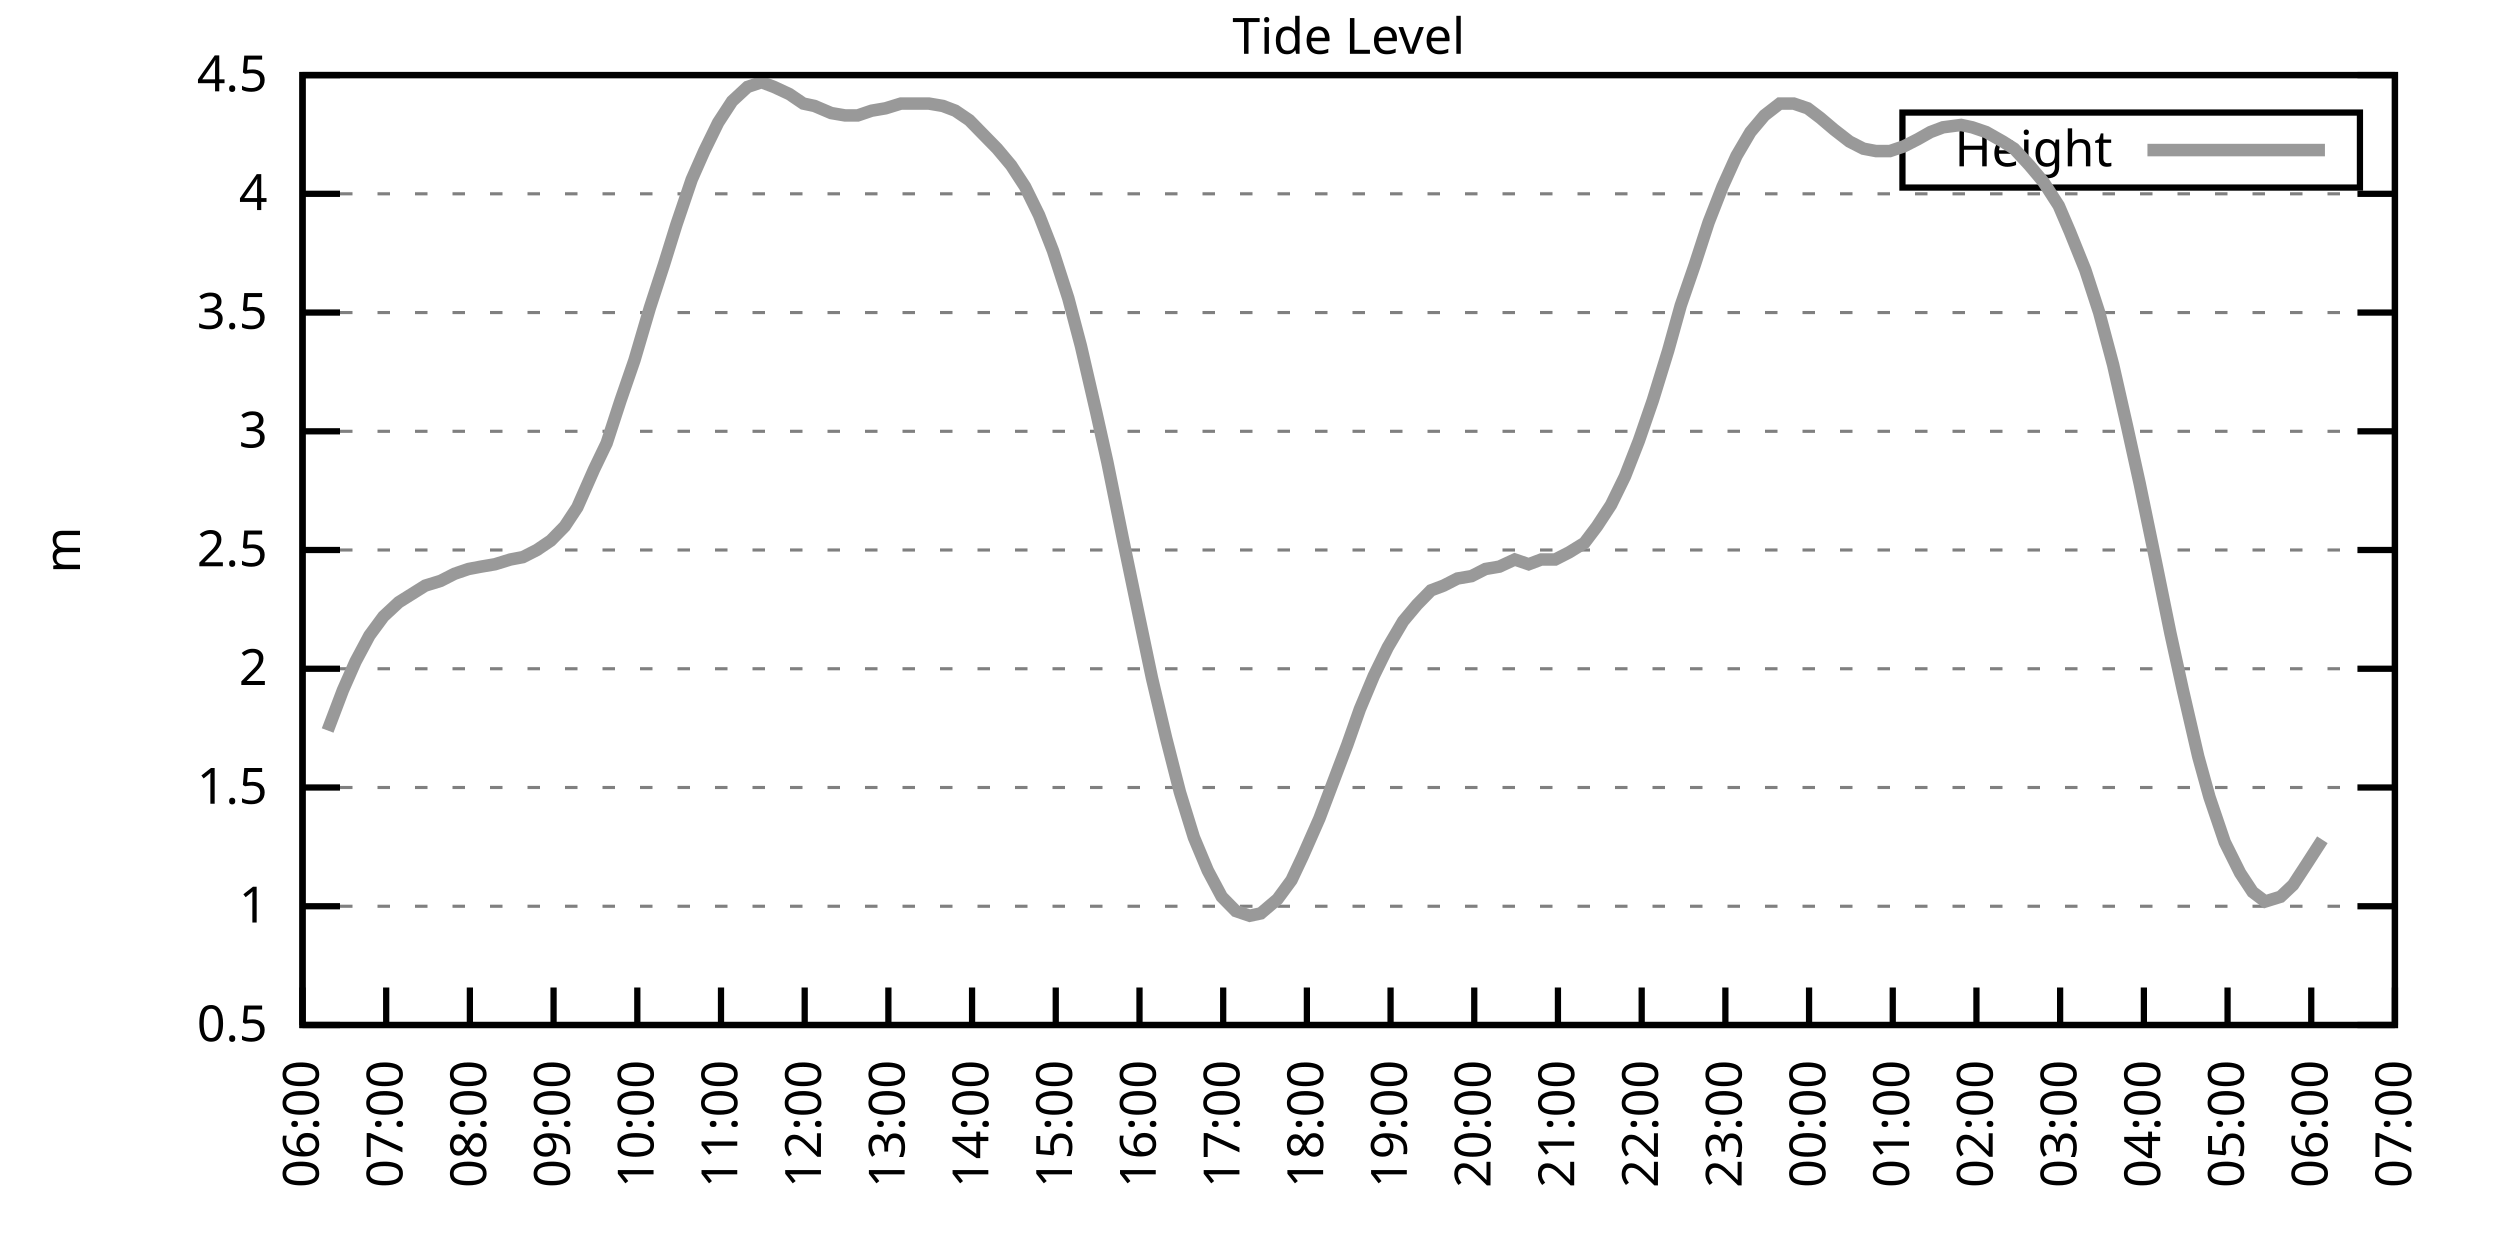
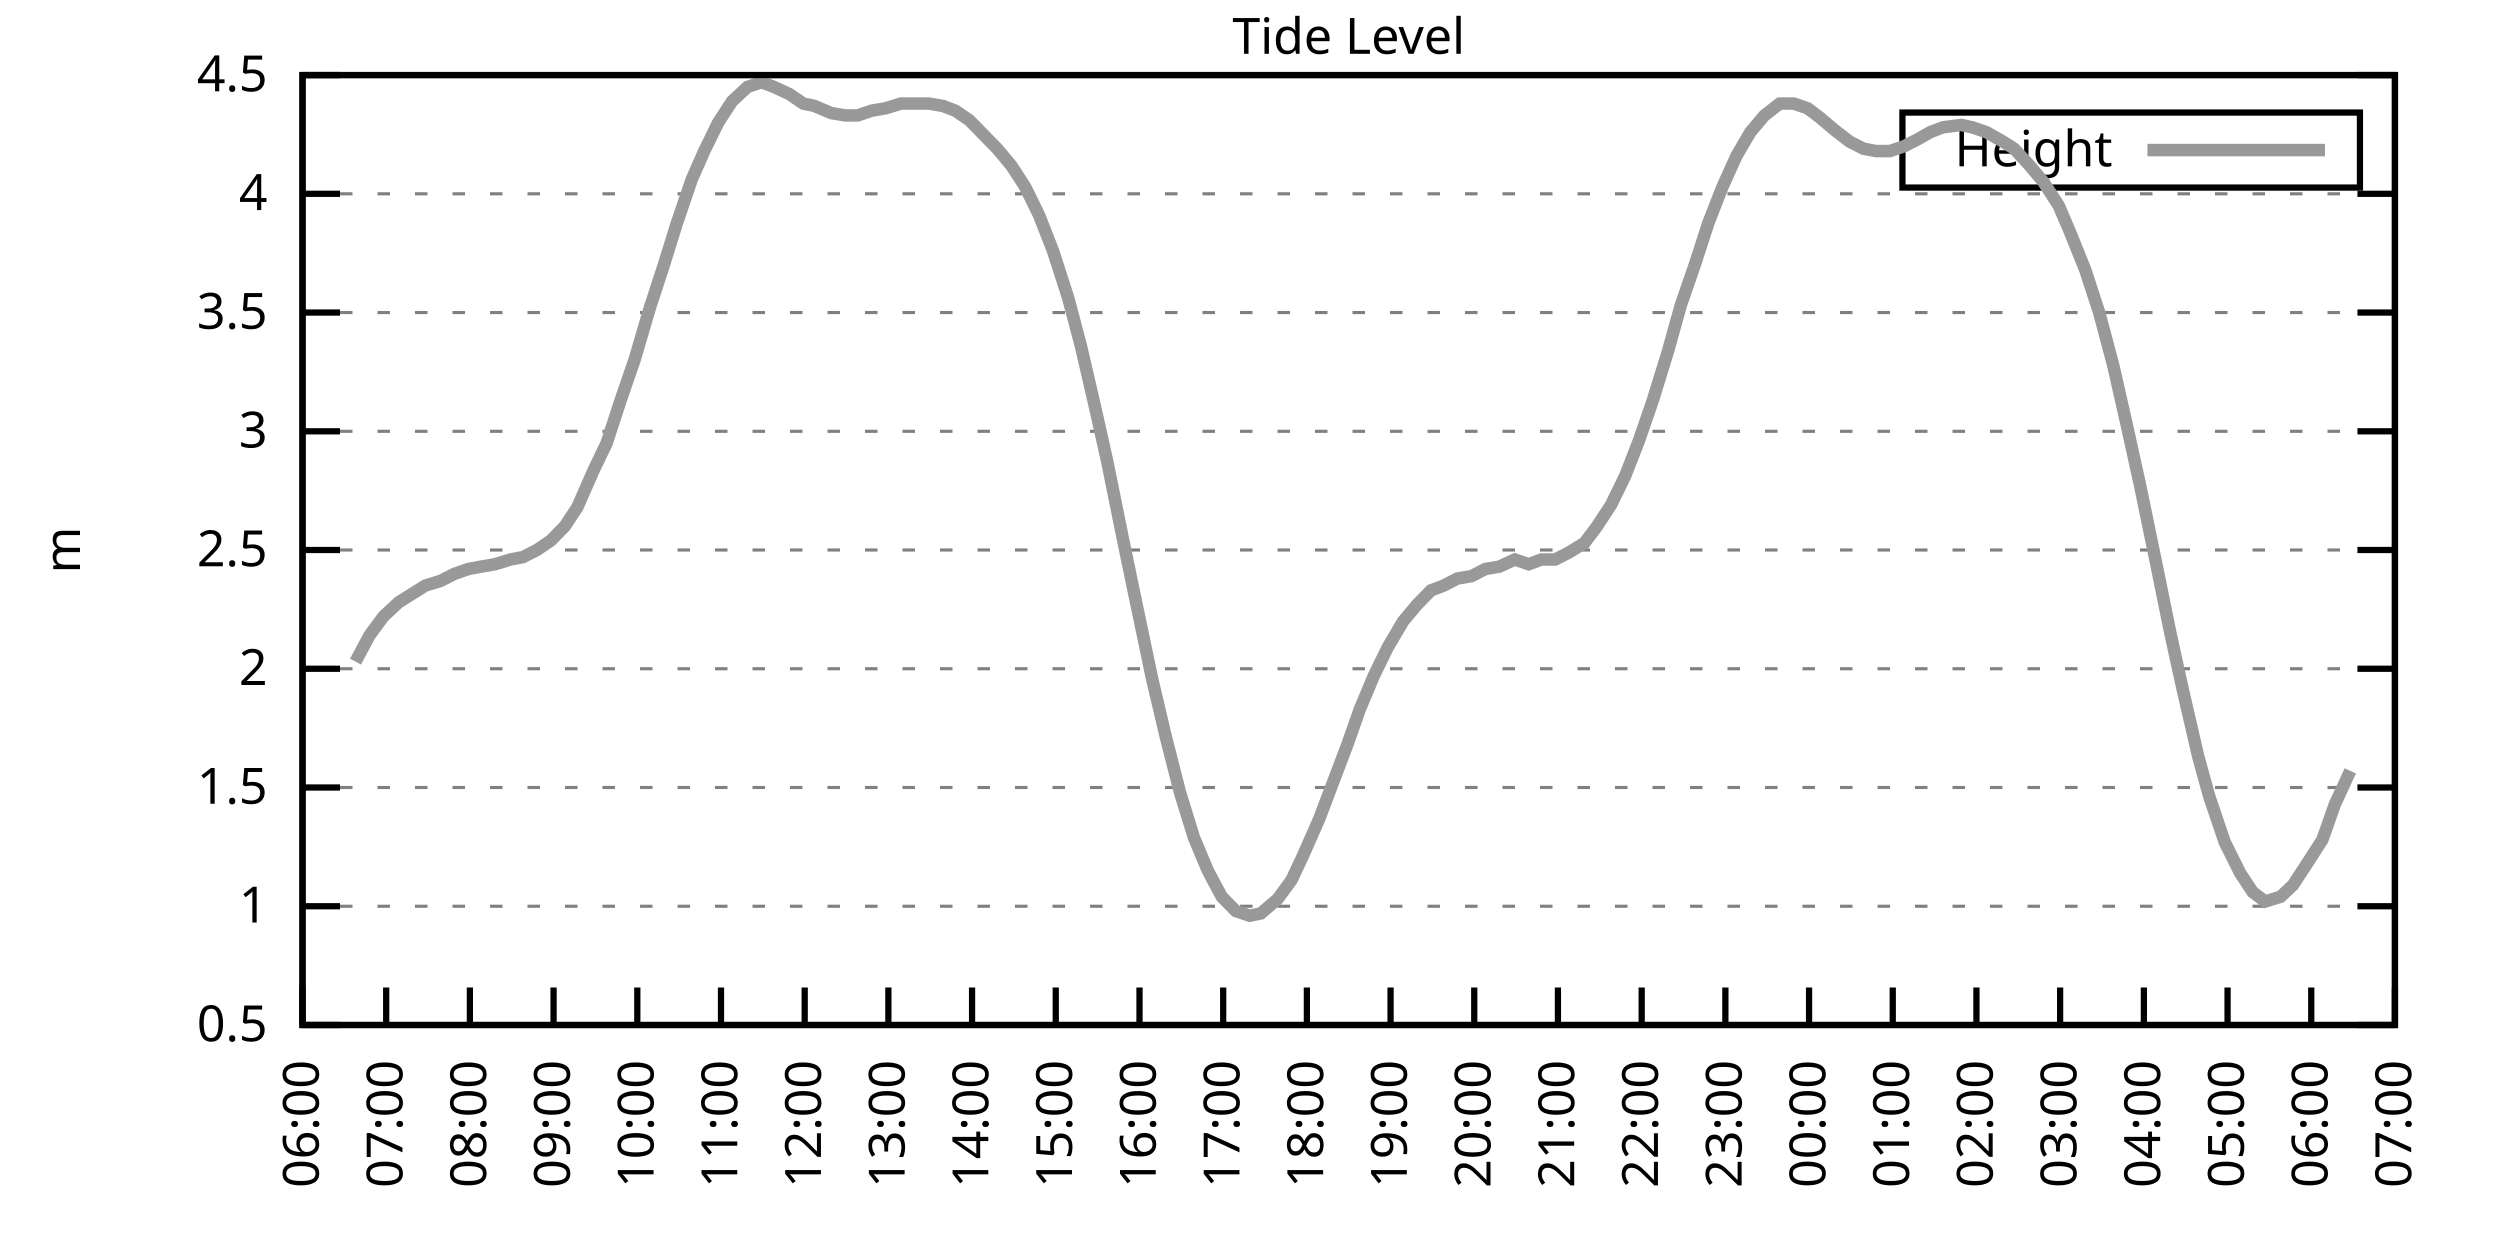
<svg xmlns="http://www.w3.org/2000/svg" xmlns:xlink="http://www.w3.org/1999/xlink" width="400" height="200" viewBox="0 0 400 200">
  <g id="gnuplot_canvas">
    <rect x="0" y="0" width="400" height="200" fill="none" />
    <defs>
      <circle id="gpDot" r="0.5" stroke-width="0.5" stroke="currentColor" />
      <path id="gpPt0" stroke-width="0.333" stroke="currentColor" d="M-1,0 h2 M0,-1 v2" />
      <path id="gpPt1" stroke-width="0.333" stroke="currentColor" d="M-1,-1 L1,1 M1,-1 L-1,1" />
      <path id="gpPt2" stroke-width="0.333" stroke="currentColor" d="M-1,0 L1,0 M0,-1 L0,1 M-1,-1 L1,1 M-1,1 L1,-1" />
      <rect id="gpPt3" stroke-width="0.333" stroke="currentColor" x="-1" y="-1" width="2" height="2" />
      <rect id="gpPt4" stroke-width="0.333" stroke="currentColor" fill="currentColor" x="-1" y="-1" width="2" height="2" />
      <circle id="gpPt5" stroke-width="0.333" stroke="currentColor" cx="0" cy="0" r="1" />
      <use xlink:href="#gpPt5" id="gpPt6" fill="currentColor" stroke="none" />
      <path id="gpPt7" stroke-width="0.333" stroke="currentColor" d="M0,-1.33 L-1.33,0.67 L1.33,0.67 z" />
      <use xlink:href="#gpPt7" id="gpPt8" fill="currentColor" stroke="none" />
      <use xlink:href="#gpPt7" id="gpPt9" stroke="currentColor" transform="rotate(180)" />
      <use xlink:href="#gpPt9" id="gpPt10" fill="currentColor" stroke="none" />
      <use xlink:href="#gpPt3" id="gpPt11" stroke="currentColor" transform="rotate(45)" />
      <use xlink:href="#gpPt11" id="gpPt12" fill="currentColor" stroke="none" />
      <path id="gpPt13" stroke-width="0.333" stroke="currentColor" d="M0,1.330 L1.265,0.411 L0.782,-1.067 L-0.782,-1.076 L-1.265,0.411 z" />
      <use xlink:href="#gpPt13" id="gpPt14" fill="currentColor" stroke="none" />
      <filter id="textbox" filterUnits="objectBoundingBox" x="0" y="0" height="1" width="1">
        <feFlood flood-color="white" flood-opacity="1" result="bgnd" />
        <feComposite in="SourceGraphic" in2="bgnd" operator="atop" />
      </filter>
      <filter id="greybox" filterUnits="objectBoundingBox" x="0" y="0" height="1" width="1">
        <feFlood flood-color="lightgrey" flood-opacity="1" result="grey" />
        <feComposite in="SourceGraphic" in2="grey" operator="atop" />
      </filter>
    </defs>
    <g fill="none" color="white" stroke="currentColor" stroke-width="1.00" stroke-linecap="butt" stroke-linejoin="miter">
</g>
    <g fill="none" color="black" stroke="currentColor" stroke-width="1.00" stroke-linecap="butt" stroke-linejoin="miter">
      <g stroke="none" shape-rendering="crispEdges">
        <polygon fill="rgb(255, 255, 255)" points="48.40,164.00 383.18,164.00 383.18,12.02 48.40,12.02 " />
      </g>
    </g>
    <g fill="none" color="black" stroke="currentColor" stroke-width="1.00" stroke-linecap="butt" stroke-linejoin="miter">
</g>
    <g fill="none" color="black" stroke="black" stroke-width="0.50" stroke-linecap="butt" stroke-linejoin="miter">
</g>
    <g fill="none" color="gray" stroke="currentColor" stroke-width="0.50" stroke-linecap="butt" stroke-linejoin="miter">
      <path stroke="gray" stroke-dasharray="2,4" class="gridline" d="M48.40,164.00 L383.19,164.00  " />
    </g>
    <g fill="none" color="gray" stroke="gray" stroke-width="1.00" stroke-linecap="butt" stroke-linejoin="miter">
</g>
    <g fill="none" color="black" stroke="currentColor" stroke-width="1.00" stroke-linecap="butt" stroke-linejoin="miter">
      <path stroke="black" d="M48.40,164.00 L54.40,164.00 M383.19,164.00 L377.19,164.00  " />
      <g transform="translate(42.80,166.60)" stroke="none" fill="black" font-family="Sans" font-size="8.00" text-anchor="end">
        <text>
          <tspan font-family="Sans"> 0.5</tspan>
        </text>
      </g>
    </g>
    <g fill="none" color="black" stroke="currentColor" stroke-width="1.00" stroke-linecap="butt" stroke-linejoin="miter">
</g>
    <g fill="none" color="black" stroke="black" stroke-width="0.50" stroke-linecap="butt" stroke-linejoin="miter">
</g>
    <g fill="none" color="gray" stroke="currentColor" stroke-width="0.50" stroke-linecap="butt" stroke-linejoin="miter">
      <path stroke="gray" stroke-dasharray="2,4" class="gridline" d="M48.40,145.00 L383.19,145.00  " />
    </g>
    <g fill="none" color="gray" stroke="gray" stroke-width="1.00" stroke-linecap="butt" stroke-linejoin="miter">
</g>
    <g fill="none" color="black" stroke="currentColor" stroke-width="1.00" stroke-linecap="butt" stroke-linejoin="miter">
      <path stroke="black" d="M48.40,145.00 L54.40,145.00 M383.19,145.00 L377.19,145.00  " />
      <g transform="translate(42.80,147.60)" stroke="none" fill="black" font-family="Sans" font-size="8.00" text-anchor="end">
        <text>
          <tspan font-family="Sans"> 1</tspan>
        </text>
      </g>
    </g>
    <g fill="none" color="black" stroke="currentColor" stroke-width="1.00" stroke-linecap="butt" stroke-linejoin="miter">
</g>
    <g fill="none" color="black" stroke="black" stroke-width="0.50" stroke-linecap="butt" stroke-linejoin="miter">
</g>
    <g fill="none" color="gray" stroke="currentColor" stroke-width="0.50" stroke-linecap="butt" stroke-linejoin="miter">
      <path stroke="gray" stroke-dasharray="2,4" class="gridline" d="M48.40,126.00 L383.19,126.00  " />
    </g>
    <g fill="none" color="gray" stroke="gray" stroke-width="1.00" stroke-linecap="butt" stroke-linejoin="miter">
</g>
    <g fill="none" color="black" stroke="currentColor" stroke-width="1.00" stroke-linecap="butt" stroke-linejoin="miter">
      <path stroke="black" d="M48.40,126.00 L54.40,126.00 M383.19,126.00 L377.19,126.00  " />
      <g transform="translate(42.80,128.60)" stroke="none" fill="black" font-family="Sans" font-size="8.00" text-anchor="end">
        <text>
          <tspan font-family="Sans"> 1.5</tspan>
        </text>
      </g>
    </g>
    <g fill="none" color="black" stroke="currentColor" stroke-width="1.00" stroke-linecap="butt" stroke-linejoin="miter">
</g>
    <g fill="none" color="black" stroke="black" stroke-width="0.50" stroke-linecap="butt" stroke-linejoin="miter">
</g>
    <g fill="none" color="gray" stroke="currentColor" stroke-width="0.50" stroke-linecap="butt" stroke-linejoin="miter">
      <path stroke="gray" stroke-dasharray="2,4" class="gridline" d="M48.40,107.00 L383.19,107.00  " />
    </g>
    <g fill="none" color="gray" stroke="gray" stroke-width="1.00" stroke-linecap="butt" stroke-linejoin="miter">
</g>
    <g fill="none" color="black" stroke="currentColor" stroke-width="1.00" stroke-linecap="butt" stroke-linejoin="miter">
      <path stroke="black" d="M48.40,107.00 L54.40,107.00 M383.19,107.00 L377.19,107.00  " />
      <g transform="translate(42.80,109.60)" stroke="none" fill="black" font-family="Sans" font-size="8.00" text-anchor="end">
        <text>
          <tspan font-family="Sans"> 2</tspan>
        </text>
      </g>
    </g>
    <g fill="none" color="black" stroke="currentColor" stroke-width="1.00" stroke-linecap="butt" stroke-linejoin="miter">
</g>
    <g fill="none" color="black" stroke="black" stroke-width="0.50" stroke-linecap="butt" stroke-linejoin="miter">
</g>
    <g fill="none" color="gray" stroke="currentColor" stroke-width="0.50" stroke-linecap="butt" stroke-linejoin="miter">
      <path stroke="gray" stroke-dasharray="2,4" class="gridline" d="M48.40,88.00 L383.19,88.00  " />
    </g>
    <g fill="none" color="gray" stroke="gray" stroke-width="1.00" stroke-linecap="butt" stroke-linejoin="miter">
</g>
    <g fill="none" color="black" stroke="currentColor" stroke-width="1.00" stroke-linecap="butt" stroke-linejoin="miter">
      <path stroke="black" d="M48.40,88.00 L54.40,88.00 M383.19,88.00 L377.19,88.00  " />
      <g transform="translate(42.80,90.60)" stroke="none" fill="black" font-family="Sans" font-size="8.00" text-anchor="end">
        <text>
          <tspan font-family="Sans"> 2.5</tspan>
        </text>
      </g>
    </g>
    <g fill="none" color="black" stroke="currentColor" stroke-width="1.00" stroke-linecap="butt" stroke-linejoin="miter">
</g>
    <g fill="none" color="black" stroke="black" stroke-width="0.50" stroke-linecap="butt" stroke-linejoin="miter">
</g>
    <g fill="none" color="gray" stroke="currentColor" stroke-width="0.50" stroke-linecap="butt" stroke-linejoin="miter">
      <path stroke="gray" stroke-dasharray="2,4" class="gridline" d="M48.40,69.01 L383.19,69.01  " />
    </g>
    <g fill="none" color="gray" stroke="gray" stroke-width="1.00" stroke-linecap="butt" stroke-linejoin="miter">
</g>
    <g fill="none" color="black" stroke="currentColor" stroke-width="1.00" stroke-linecap="butt" stroke-linejoin="miter">
      <path stroke="black" d="M48.40,69.01 L54.40,69.01 M383.19,69.01 L377.19,69.01  " />
      <g transform="translate(42.80,71.61)" stroke="none" fill="black" font-family="Sans" font-size="8.00" text-anchor="end">
        <text>
          <tspan font-family="Sans"> 3</tspan>
        </text>
      </g>
    </g>
    <g fill="none" color="black" stroke="currentColor" stroke-width="1.00" stroke-linecap="butt" stroke-linejoin="miter">
</g>
    <g fill="none" color="black" stroke="black" stroke-width="0.50" stroke-linecap="butt" stroke-linejoin="miter">
</g>
    <g fill="none" color="gray" stroke="currentColor" stroke-width="0.50" stroke-linecap="butt" stroke-linejoin="miter">
      <path stroke="gray" stroke-dasharray="2,4" class="gridline" d="M48.40,50.01 L383.19,50.01  " />
    </g>
    <g fill="none" color="gray" stroke="gray" stroke-width="1.00" stroke-linecap="butt" stroke-linejoin="miter">
</g>
    <g fill="none" color="black" stroke="currentColor" stroke-width="1.00" stroke-linecap="butt" stroke-linejoin="miter">
      <path stroke="black" d="M48.40,50.01 L54.40,50.01 M383.19,50.01 L377.19,50.01  " />
      <g transform="translate(42.80,52.61)" stroke="none" fill="black" font-family="Sans" font-size="8.00" text-anchor="end">
        <text>
          <tspan font-family="Sans"> 3.5</tspan>
        </text>
      </g>
    </g>
    <g fill="none" color="black" stroke="currentColor" stroke-width="1.00" stroke-linecap="butt" stroke-linejoin="miter">
</g>
    <g fill="none" color="black" stroke="black" stroke-width="0.50" stroke-linecap="butt" stroke-linejoin="miter">
</g>
    <g fill="none" color="gray" stroke="currentColor" stroke-width="0.50" stroke-linecap="butt" stroke-linejoin="miter">
      <path stroke="gray" stroke-dasharray="2,4" class="gridline" d="M48.40,31.01 L383.19,31.01  " />
    </g>
    <g fill="none" color="gray" stroke="gray" stroke-width="1.00" stroke-linecap="butt" stroke-linejoin="miter">
</g>
    <g fill="none" color="black" stroke="currentColor" stroke-width="1.00" stroke-linecap="butt" stroke-linejoin="miter">
      <path stroke="black" d="M48.40,31.01 L54.40,31.01 M383.19,31.01 L377.19,31.01  " />
      <g transform="translate(42.80,33.61)" stroke="none" fill="black" font-family="Sans" font-size="8.00" text-anchor="end">
        <text>
          <tspan font-family="Sans"> 4</tspan>
        </text>
      </g>
    </g>
    <g fill="none" color="black" stroke="currentColor" stroke-width="1.00" stroke-linecap="butt" stroke-linejoin="miter">
</g>
    <g fill="none" color="black" stroke="black" stroke-width="0.50" stroke-linecap="butt" stroke-linejoin="miter">
</g>
    <g fill="none" color="gray" stroke="currentColor" stroke-width="0.50" stroke-linecap="butt" stroke-linejoin="miter">
      <path stroke="gray" stroke-dasharray="2,4" class="gridline" d="M48.40,12.01 L383.19,12.01  " />
    </g>
    <g fill="none" color="gray" stroke="gray" stroke-width="1.00" stroke-linecap="butt" stroke-linejoin="miter">
</g>
    <g fill="none" color="black" stroke="currentColor" stroke-width="1.00" stroke-linecap="butt" stroke-linejoin="miter">
      <path stroke="black" d="M48.40,12.01 L54.40,12.01 M383.19,12.01 L377.19,12.01  " />
      <g transform="translate(42.80,14.61)" stroke="none" fill="black" font-family="Sans" font-size="8.00" text-anchor="end">
        <text>
          <tspan font-family="Sans"> 4.5</tspan>
        </text>
      </g>
    </g>
    <g fill="none" color="black" stroke="currentColor" stroke-width="1.00" stroke-linecap="butt" stroke-linejoin="miter">
      <path stroke="black" d="M48.40,164.00 L48.40,158.00  " />
      <g transform="translate(51.00,169.60) rotate(270.00)" stroke="none" fill="black" font-family="Sans" font-size="8.00" text-anchor="end">
        <text>
          <tspan font-family="Sans">06:00</tspan>
        </text>
      </g>
    </g>
    <g fill="none" color="black" stroke="currentColor" stroke-width="1.00" stroke-linecap="butt" stroke-linejoin="miter">
      <path stroke="black" d="M61.79,164.00 L61.79,158.00  " />
      <g transform="translate(64.39,169.60) rotate(270.00)" stroke="none" fill="black" font-family="Sans" font-size="8.00" text-anchor="end">
        <text>
          <tspan font-family="Sans">07:00</tspan>
        </text>
      </g>
    </g>
    <g fill="none" color="black" stroke="currentColor" stroke-width="1.00" stroke-linecap="butt" stroke-linejoin="miter">
      <path stroke="black" d="M75.18,164.00 L75.18,158.00  " />
      <g transform="translate(77.78,169.60) rotate(270.00)" stroke="none" fill="black" font-family="Sans" font-size="8.00" text-anchor="end">
        <text>
          <tspan font-family="Sans">08:00</tspan>
        </text>
      </g>
    </g>
    <g fill="none" color="black" stroke="currentColor" stroke-width="1.00" stroke-linecap="butt" stroke-linejoin="miter">
      <path stroke="black" d="M88.57,164.00 L88.57,158.00  " />
      <g transform="translate(91.17,169.60) rotate(270.00)" stroke="none" fill="black" font-family="Sans" font-size="8.00" text-anchor="end">
        <text>
          <tspan font-family="Sans">09:00</tspan>
        </text>
      </g>
    </g>
    <g fill="none" color="black" stroke="currentColor" stroke-width="1.00" stroke-linecap="butt" stroke-linejoin="miter">
      <path stroke="black" d="M101.97,164.00 L101.97,158.00  " />
      <g transform="translate(104.57,169.60) rotate(270.00)" stroke="none" fill="black" font-family="Sans" font-size="8.00" text-anchor="end">
        <text>
          <tspan font-family="Sans">10:00</tspan>
        </text>
      </g>
    </g>
    <g fill="none" color="black" stroke="currentColor" stroke-width="1.00" stroke-linecap="butt" stroke-linejoin="miter">
      <path stroke="black" d="M115.36,164.00 L115.36,158.00  " />
      <g transform="translate(117.96,169.60) rotate(270.00)" stroke="none" fill="black" font-family="Sans" font-size="8.00" text-anchor="end">
        <text>
          <tspan font-family="Sans">11:00</tspan>
        </text>
      </g>
    </g>
    <g fill="none" color="black" stroke="currentColor" stroke-width="1.00" stroke-linecap="butt" stroke-linejoin="miter">
      <path stroke="black" d="M128.75,164.00 L128.75,158.00  " />
      <g transform="translate(131.35,169.60) rotate(270.00)" stroke="none" fill="black" font-family="Sans" font-size="8.00" text-anchor="end">
        <text>
          <tspan font-family="Sans">12:00</tspan>
        </text>
      </g>
    </g>
    <g fill="none" color="black" stroke="currentColor" stroke-width="1.00" stroke-linecap="butt" stroke-linejoin="miter">
      <path stroke="black" d="M142.14,164.00 L142.14,158.00  " />
      <g transform="translate(144.74,169.60) rotate(270.00)" stroke="none" fill="black" font-family="Sans" font-size="8.00" text-anchor="end">
        <text>
          <tspan font-family="Sans">13:00</tspan>
        </text>
      </g>
    </g>
    <g fill="none" color="black" stroke="currentColor" stroke-width="1.00" stroke-linecap="butt" stroke-linejoin="miter">
      <path stroke="black" d="M155.53,164.00 L155.53,158.00  " />
      <g transform="translate(158.13,169.60) rotate(270.00)" stroke="none" fill="black" font-family="Sans" font-size="8.00" text-anchor="end">
        <text>
          <tspan font-family="Sans">14:00</tspan>
        </text>
      </g>
    </g>
    <g fill="none" color="black" stroke="currentColor" stroke-width="1.00" stroke-linecap="butt" stroke-linejoin="miter">
      <path stroke="black" d="M168.92,164.00 L168.92,158.00  " />
      <g transform="translate(171.52,169.60) rotate(270.00)" stroke="none" fill="black" font-family="Sans" font-size="8.00" text-anchor="end">
        <text>
          <tspan font-family="Sans">15:00</tspan>
        </text>
      </g>
    </g>
    <g fill="none" color="black" stroke="currentColor" stroke-width="1.00" stroke-linecap="butt" stroke-linejoin="miter">
      <path stroke="black" d="M182.32,164.00 L182.32,158.00  " />
      <g transform="translate(184.92,169.60) rotate(270.00)" stroke="none" fill="black" font-family="Sans" font-size="8.00" text-anchor="end">
        <text>
          <tspan font-family="Sans">16:00</tspan>
        </text>
      </g>
    </g>
    <g fill="none" color="black" stroke="currentColor" stroke-width="1.00" stroke-linecap="butt" stroke-linejoin="miter">
      <path stroke="black" d="M195.71,164.00 L195.71,158.00  " />
      <g transform="translate(198.31,169.60) rotate(270.00)" stroke="none" fill="black" font-family="Sans" font-size="8.00" text-anchor="end">
        <text>
          <tspan font-family="Sans">17:00</tspan>
        </text>
      </g>
    </g>
    <g fill="none" color="black" stroke="currentColor" stroke-width="1.00" stroke-linecap="butt" stroke-linejoin="miter">
      <path stroke="black" d="M209.10,164.00 L209.10,158.00  " />
      <g transform="translate(211.70,169.60) rotate(270.00)" stroke="none" fill="black" font-family="Sans" font-size="8.00" text-anchor="end">
        <text>
          <tspan font-family="Sans">18:00</tspan>
        </text>
      </g>
    </g>
    <g fill="none" color="black" stroke="currentColor" stroke-width="1.00" stroke-linecap="butt" stroke-linejoin="miter">
      <path stroke="black" d="M222.49,164.00 L222.49,158.00  " />
      <g transform="translate(225.09,169.60) rotate(270.00)" stroke="none" fill="black" font-family="Sans" font-size="8.00" text-anchor="end">
        <text>
          <tspan font-family="Sans">19:00</tspan>
        </text>
      </g>
    </g>
    <g fill="none" color="black" stroke="currentColor" stroke-width="1.00" stroke-linecap="butt" stroke-linejoin="miter">
      <path stroke="black" d="M235.88,164.00 L235.88,158.00  " />
      <g transform="translate(238.48,169.60) rotate(270.00)" stroke="none" fill="black" font-family="Sans" font-size="8.00" text-anchor="end">
        <text>
          <tspan font-family="Sans">20:00</tspan>
        </text>
      </g>
    </g>
    <g fill="none" color="black" stroke="currentColor" stroke-width="1.00" stroke-linecap="butt" stroke-linejoin="miter">
      <path stroke="black" d="M249.27,164.00 L249.27,158.00  " />
      <g transform="translate(251.87,169.60) rotate(270.00)" stroke="none" fill="black" font-family="Sans" font-size="8.00" text-anchor="end">
        <text>
          <tspan font-family="Sans">21:00</tspan>
        </text>
      </g>
    </g>
    <g fill="none" color="black" stroke="currentColor" stroke-width="1.00" stroke-linecap="butt" stroke-linejoin="miter">
      <path stroke="black" d="M262.67,164.00 L262.67,158.00  " />
      <g transform="translate(265.27,169.60) rotate(270.00)" stroke="none" fill="black" font-family="Sans" font-size="8.00" text-anchor="end">
        <text>
          <tspan font-family="Sans">22:00</tspan>
        </text>
      </g>
    </g>
    <g fill="none" color="black" stroke="currentColor" stroke-width="1.00" stroke-linecap="butt" stroke-linejoin="miter">
      <path stroke="black" d="M276.06,164.00 L276.06,158.00  " />
      <g transform="translate(278.66,169.60) rotate(270.00)" stroke="none" fill="black" font-family="Sans" font-size="8.00" text-anchor="end">
        <text>
          <tspan font-family="Sans">23:00</tspan>
        </text>
      </g>
    </g>
    <g fill="none" color="black" stroke="currentColor" stroke-width="1.00" stroke-linecap="butt" stroke-linejoin="miter">
      <path stroke="black" d="M289.45,164.00 L289.45,158.00  " />
      <g transform="translate(292.05,169.60) rotate(270.00)" stroke="none" fill="black" font-family="Sans" font-size="8.00" text-anchor="end">
        <text>
          <tspan font-family="Sans">00:00</tspan>
        </text>
      </g>
    </g>
    <g fill="none" color="black" stroke="currentColor" stroke-width="1.00" stroke-linecap="butt" stroke-linejoin="miter">
      <path stroke="black" d="M302.84,164.00 L302.84,158.00  " />
      <g transform="translate(305.44,169.60) rotate(270.00)" stroke="none" fill="black" font-family="Sans" font-size="8.00" text-anchor="end">
        <text>
          <tspan font-family="Sans">01:00</tspan>
        </text>
      </g>
    </g>
    <g fill="none" color="black" stroke="currentColor" stroke-width="1.00" stroke-linecap="butt" stroke-linejoin="miter">
      <path stroke="black" d="M316.23,164.00 L316.23,158.00  " />
      <g transform="translate(318.83,169.60) rotate(270.00)" stroke="none" fill="black" font-family="Sans" font-size="8.00" text-anchor="end">
        <text>
          <tspan font-family="Sans">02:00</tspan>
        </text>
      </g>
    </g>
    <g fill="none" color="black" stroke="currentColor" stroke-width="1.00" stroke-linecap="butt" stroke-linejoin="miter">
      <path stroke="black" d="M329.62,164.00 L329.62,158.00  " />
      <g transform="translate(332.22,169.60) rotate(270.00)" stroke="none" fill="black" font-family="Sans" font-size="8.00" text-anchor="end">
        <text>
          <tspan font-family="Sans">03:00</tspan>
        </text>
      </g>
    </g>
    <g fill="none" color="black" stroke="currentColor" stroke-width="1.00" stroke-linecap="butt" stroke-linejoin="miter">
      <path stroke="black" d="M343.02,164.00 L343.02,158.00  " />
      <g transform="translate(345.62,169.60) rotate(270.00)" stroke="none" fill="black" font-family="Sans" font-size="8.00" text-anchor="end">
        <text>
          <tspan font-family="Sans">04:00</tspan>
        </text>
      </g>
    </g>
    <g fill="none" color="black" stroke="currentColor" stroke-width="1.00" stroke-linecap="butt" stroke-linejoin="miter">
      <path stroke="black" d="M356.41,164.00 L356.41,158.00  " />
      <g transform="translate(359.01,169.60) rotate(270.00)" stroke="none" fill="black" font-family="Sans" font-size="8.00" text-anchor="end">
        <text>
          <tspan font-family="Sans">05:00</tspan>
        </text>
      </g>
    </g>
    <g fill="none" color="black" stroke="currentColor" stroke-width="1.00" stroke-linecap="butt" stroke-linejoin="miter">
      <path stroke="black" d="M369.80,164.00 L369.80,158.00  " />
      <g transform="translate(372.40,169.60) rotate(270.00)" stroke="none" fill="black" font-family="Sans" font-size="8.00" text-anchor="end">
        <text>
          <tspan font-family="Sans">06:00</tspan>
        </text>
      </g>
    </g>
    <g fill="none" color="black" stroke="currentColor" stroke-width="1.00" stroke-linecap="butt" stroke-linejoin="miter">
      <path stroke="black" d="M383.19,164.00 L383.19,158.00  " />
      <g transform="translate(385.79,169.60) rotate(270.00)" stroke="none" fill="black" font-family="Sans" font-size="8.00" text-anchor="end">
        <text>
          <tspan font-family="Sans">07:00</tspan>
        </text>
      </g>
    </g>
    <g fill="none" color="black" stroke="currentColor" stroke-width="1.00" stroke-linecap="butt" stroke-linejoin="miter">
</g>
    <g fill="none" color="black" stroke="currentColor" stroke-width="1.00" stroke-linecap="butt" stroke-linejoin="miter">
      <path stroke="black" d="M48.40,12.01 L48.40,164.00 L383.19,164.00 L383.19,12.01 L48.40,12.01 Z  " />
    </g>
    <g fill="none" color="black" stroke="currentColor" stroke-width="1.00" stroke-linecap="butt" stroke-linejoin="miter">
</g>
    <g fill="none" color="black" stroke="currentColor" stroke-width="1.00" stroke-linecap="butt" stroke-linejoin="miter">
      <path stroke="black" d="M304.39,30.01 L304.39,18.01 L377.59,18.01 L377.59,30.01 L304.39,30.01 Z  " />
    </g>
    <g id="Tide_level_plot_1">
      <g fill="none" color="white" stroke="black" stroke-width="2.00" stroke-linecap="butt" stroke-linejoin="miter">
</g>
      <g fill="none" color="black" stroke="currentColor" stroke-width="2.00" stroke-linecap="butt" stroke-linejoin="miter">
        <g transform="translate(337.99,26.61)" stroke="none" fill="black" font-family="Sans" font-size="8.00" text-anchor="end">
          <text>
            <tspan font-family="Sans">Height</tspan>
          </text>
        </g>
      </g>
      <g fill="none" color="black" stroke="currentColor" stroke-width="2.00" stroke-linecap="butt" stroke-linejoin="miter">
-         <path stroke="rgb(153, 153, 153)" d="M343.59,24.01 L371.99,24.01 M52.42,116.88 L54.87,110.42 L56.88,105.86 L59.11,101.68 L61.35,98.64 L63.80,96.36   L68.04,93.70 L70.50,92.94 L72.73,91.80 L74.96,91.04 L76.97,90.66 L79.20,90.28 L81.66,89.52 L83.66,89.14   L85.90,88.00 L88.13,86.49 L90.36,84.21 L92.37,81.17 L95.05,75.09 L97.06,70.91 L99.29,64.07 L101.52,57.61   L103.98,49.25 L106.21,42.41 L108.22,35.95 L110.67,28.73 L112.68,24.17 L114.91,19.61 L117.14,16.19 L119.60,13.91   L121.83,13.15 L123.84,13.91 L126.29,15.05 L128.53,16.57 L130.31,16.95 L132.99,18.09 L135.22,18.47 L137.23,18.47   L139.46,17.71 L141.69,17.33 L144.15,16.57 L146.16,16.57 L148.61,16.57 L150.85,16.95 L152.85,17.71 L155.09,19.23   L157.32,21.51 L159.55,23.79 L161.78,26.45 L164.01,29.87 L166.25,34.43 L168.48,40.13 L170.93,47.73 L172.94,55.33   L175.40,65.97 L177.18,73.95 L179.64,86.11 L182.09,97.88 L184.32,108.52 L186.56,118.02 L188.79,126.76 L191.02,133.98   L193.25,139.30 L195.48,143.48 L197.72,145.76 L199.95,146.52 L201.73,146.14 L204.41,143.86 L206.64,140.82 L208.43,137.02   L211.11,130.94 L213.12,125.62 L215.57,119.16 L217.58,113.46 L219.81,108.14 L222.04,103.58 L224.50,99.40 L226.73,96.74   L228.96,94.46 L230.97,93.70 L233.20,92.56 L235.44,92.18 L237.67,91.04 L239.90,90.66 L242.36,89.52 L244.59,90.28   L246.60,89.52 L248.83,89.52 L251.06,88.38 L253.51,86.87 L255.52,84.21 L257.76,80.79 L259.99,76.23 L262.22,70.53   L264.45,64.07 L266.91,56.09 L268.92,48.87 L271.15,42.41 L273.38,35.57 L275.61,29.87 L277.84,24.93 L280.07,21.13   L282.31,18.47 L284.76,16.57 L286.99,16.57 L289.23,17.33 L291.23,18.85 L293.47,20.75 L295.92,22.65 L298.15,23.79   L300.16,24.17 L302.39,24.17 L304.63,23.41 L306.86,22.27 L308.87,21.13 L310.88,20.37 L313.78,19.99 L315.56,20.37   L317.79,21.13 L320.47,22.65 L322.26,23.79 L324.71,26.45 L326.95,29.11 L329.40,32.91 L331.19,37.09 L333.64,43.17   L335.87,50.01 L338.10,58.37 L340.34,68.25 L342.35,77.37 L345.02,90.28 L347.26,101.30 L349.26,110.42 L351.72,121.06   L353.51,127.52 L355.96,134.74 L358.42,139.68 L360.42,142.72 L362.43,144.24 L364.89,143.48 L366.90,141.58 L369.13,138.16   L371.58,134.36  " />
+         <path stroke="rgb(153, 153, 153)" d="M343.59,24.01 L371.99,24.01 M56.88,105.86 L59.11,101.68 L61.35,98.64 L63.80,96.36 L68.04,93.70 L70.50,92.94   L72.73,91.80 L74.96,91.04 L76.97,90.66 L79.20,90.28 L81.66,89.52 L83.66,89.14 L85.90,88.00 L88.13,86.49   L90.36,84.21 L92.37,81.17 L95.05,75.09 L97.06,70.91 L99.29,64.07 L101.52,57.61 L103.98,49.25 L106.21,42.41   L108.22,35.95 L110.67,28.73 L112.68,24.17 L114.91,19.61 L117.14,16.19 L119.60,13.91 L121.83,13.15 L123.84,13.91   L126.29,15.05 L128.53,16.57 L130.31,16.95 L132.99,18.09 L135.22,18.47 L137.23,18.47 L139.46,17.71 L141.69,17.33   L144.15,16.57 L146.16,16.57 L148.61,16.57 L150.85,16.95 L152.85,17.71 L155.09,19.23 L157.32,21.51 L159.55,23.79   L161.78,26.45 L164.01,29.87 L166.25,34.43 L168.48,40.13 L170.93,47.73 L172.94,55.33 L175.40,65.97 L177.18,73.95   L179.64,86.11 L182.09,97.88 L184.32,108.52 L186.56,118.02 L188.79,126.76 L191.02,133.98 L193.25,139.30 L195.48,143.48   L197.72,145.76 L199.95,146.52 L201.73,146.14 L204.41,143.86 L206.64,140.82 L208.43,137.02 L211.11,130.94 L213.12,125.62   L215.57,119.16 L217.58,113.46 L219.81,108.14 L222.04,103.58 L224.50,99.40 L226.73,96.74 L228.96,94.46 L230.97,93.70   L233.20,92.56 L235.44,92.18 L237.67,91.04 L239.90,90.66 L242.36,89.52 L244.59,90.28 L246.60,89.52 L248.83,89.52   L251.06,88.38 L253.51,86.87 L255.52,84.21 L257.76,80.79 L259.99,76.23 L262.22,70.53 L264.45,64.07 L266.91,56.09   L268.92,48.87 L271.15,42.41 L273.38,35.57 L275.61,29.87 L277.84,24.93 L280.07,21.13 L282.31,18.47 L284.76,16.57   L286.99,16.57 L289.23,17.33 L291.23,18.85 L293.47,20.75 L295.92,22.65 L298.15,23.79 L300.16,24.17 L302.39,24.17   L304.63,23.41 L306.86,22.27 L308.87,21.13 L310.88,20.37 L313.78,19.99 L315.56,20.37 L317.79,21.13 L320.47,22.65   L322.26,23.79 L324.71,26.45 L326.95,29.11 L329.40,32.91 L331.19,37.09 L333.64,43.17 L335.87,50.01 L338.10,58.37   L340.34,68.25 L342.35,77.37 L345.02,90.28 L347.26,101.30 L349.26,110.42 L351.72,121.06 L353.51,127.52 L355.96,134.74   L358.42,139.68 L360.42,142.72 L362.43,144.24 L364.89,143.48 L366.90,141.58 L369.13,138.16 L371.58,134.36 L373.59,128.66   L376.05,123.34  " />
      </g>
    </g>
    <g fill="none" color="black" stroke="currentColor" stroke-width="2.00" stroke-linecap="butt" stroke-linejoin="miter">
</g>
    <g fill="none" color="black" stroke="black" stroke-width="1.00" stroke-linecap="butt" stroke-linejoin="miter">
</g>
    <g fill="none" color="black" stroke="currentColor" stroke-width="1.00" stroke-linecap="butt" stroke-linejoin="miter">
      <path stroke="black" d="M48.40,12.01 L48.40,164.00 L383.19,164.00 L383.19,12.01 L48.40,12.01 Z  " />
      <g transform="translate(12.80,88.01) rotate(270.00)" stroke="none" fill="black" font-family="Sans" font-size="8.00" text-anchor="middle">
        <text>
          <tspan font-family="Sans">m</tspan>
        </text>
      </g>
    </g>
    <g fill="none" color="black" stroke="currentColor" stroke-width="1.00" stroke-linecap="butt" stroke-linejoin="miter">
</g>
    <g fill="none" color="black" stroke="currentColor" stroke-width="1.00" stroke-linecap="butt" stroke-linejoin="miter">
      <g transform="translate(215.79,8.61)" stroke="none" fill="black" font-family="Sans" font-size="8.00" text-anchor="middle">
        <text>
          <tspan font-family="Sans">Tide Level</tspan>
        </text>
      </g>
    </g>
    <g fill="none" color="black" stroke="currentColor" stroke-width="1.00" stroke-linecap="butt" stroke-linejoin="miter">
</g>
  </g>
</svg>
